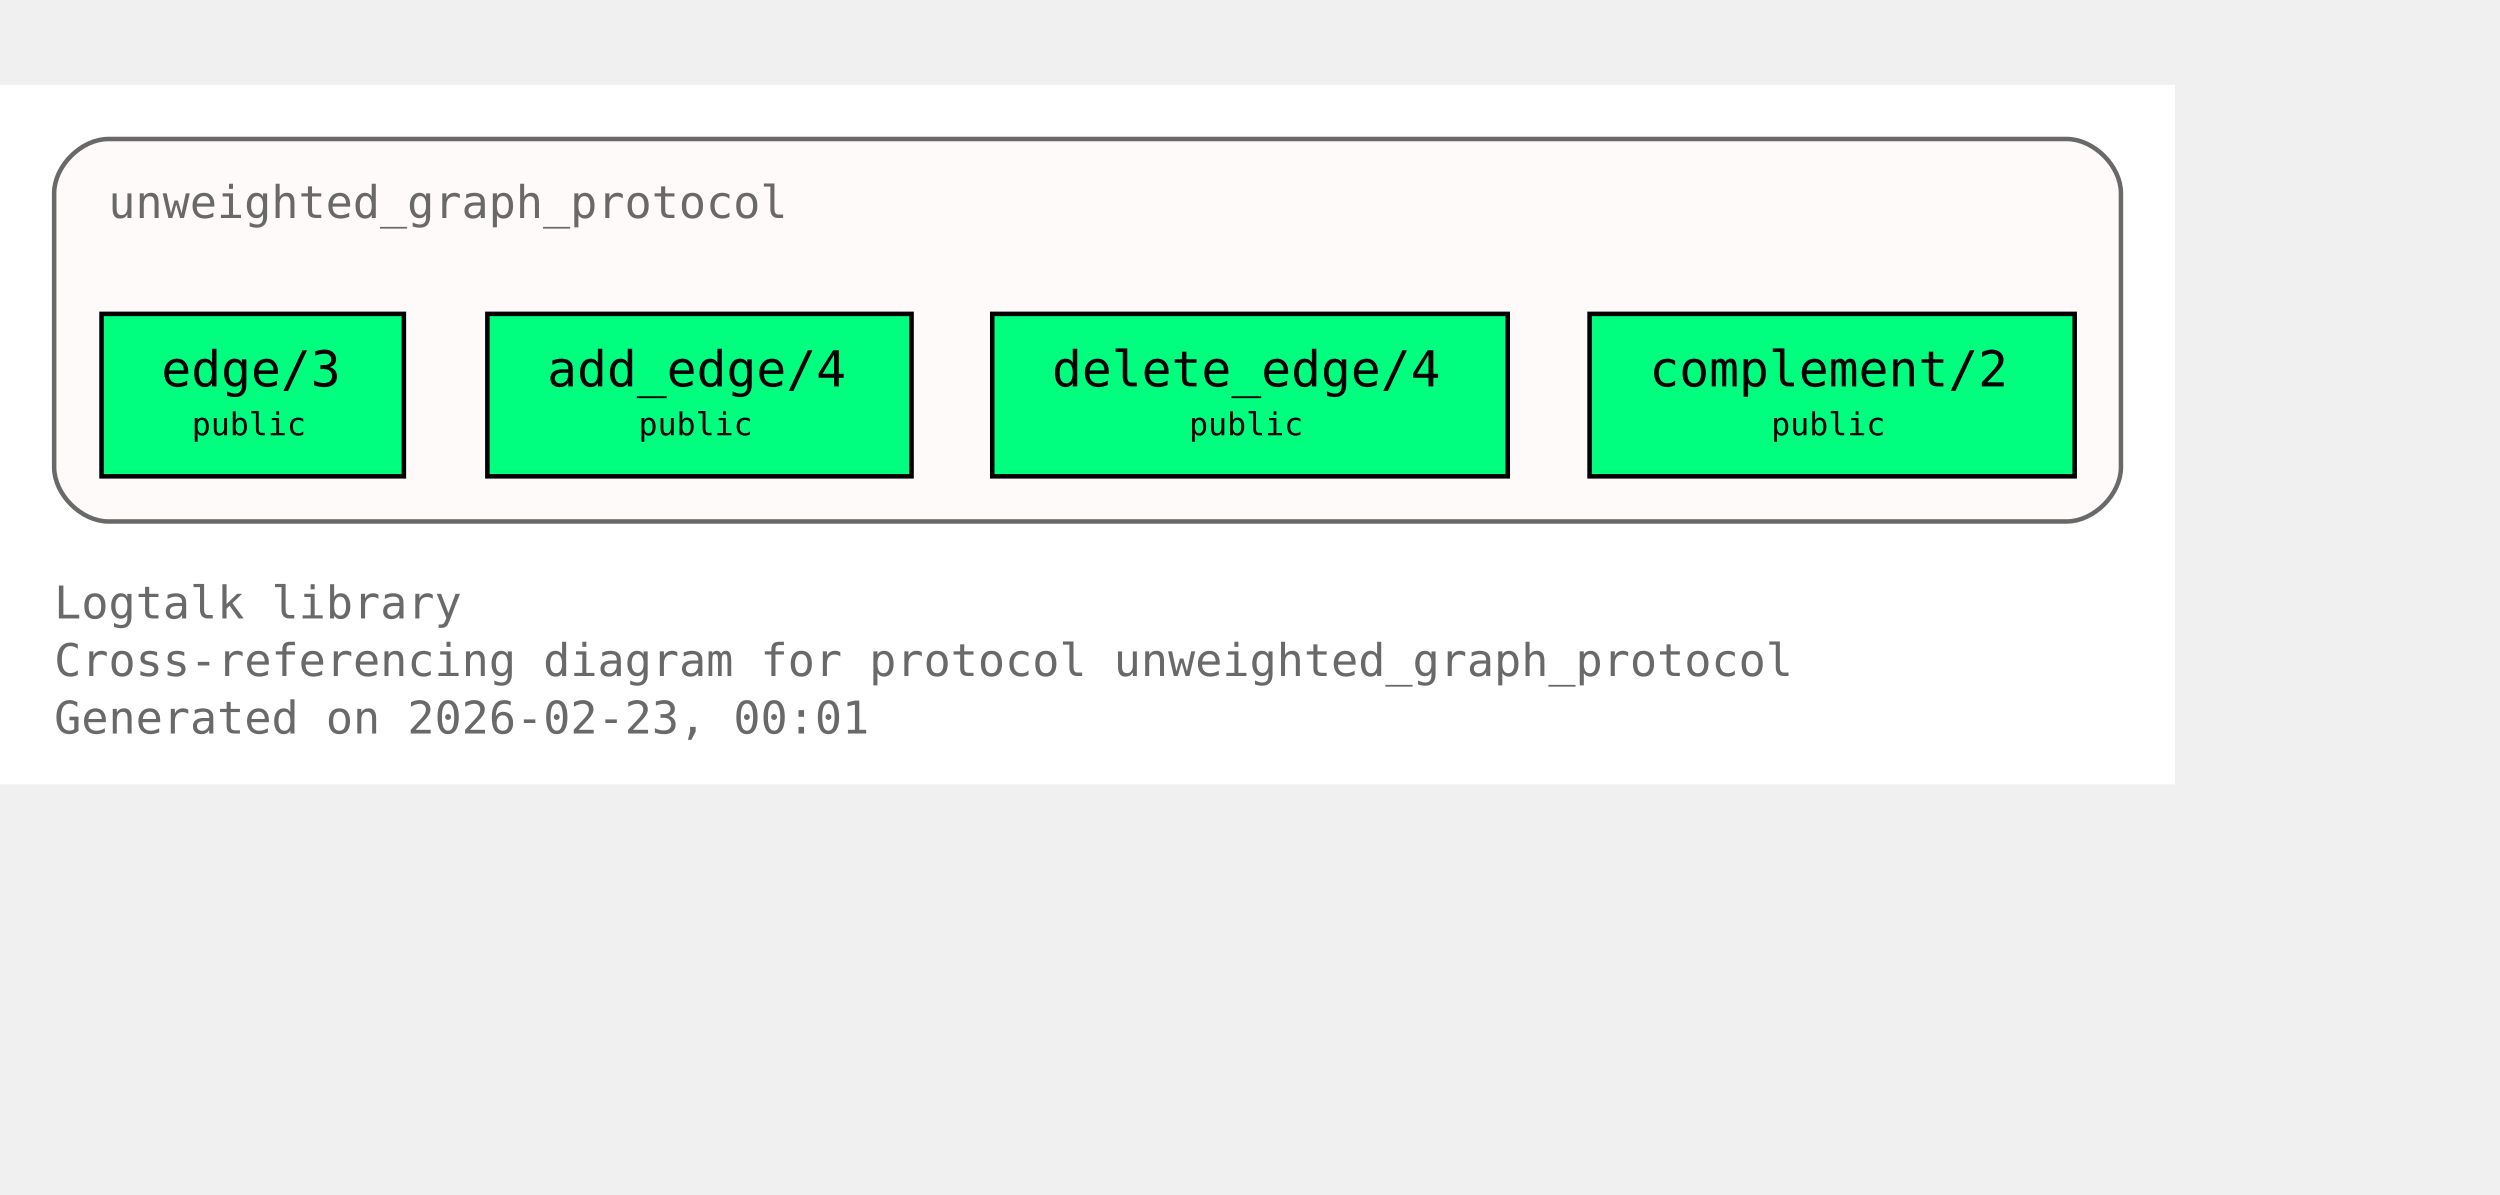
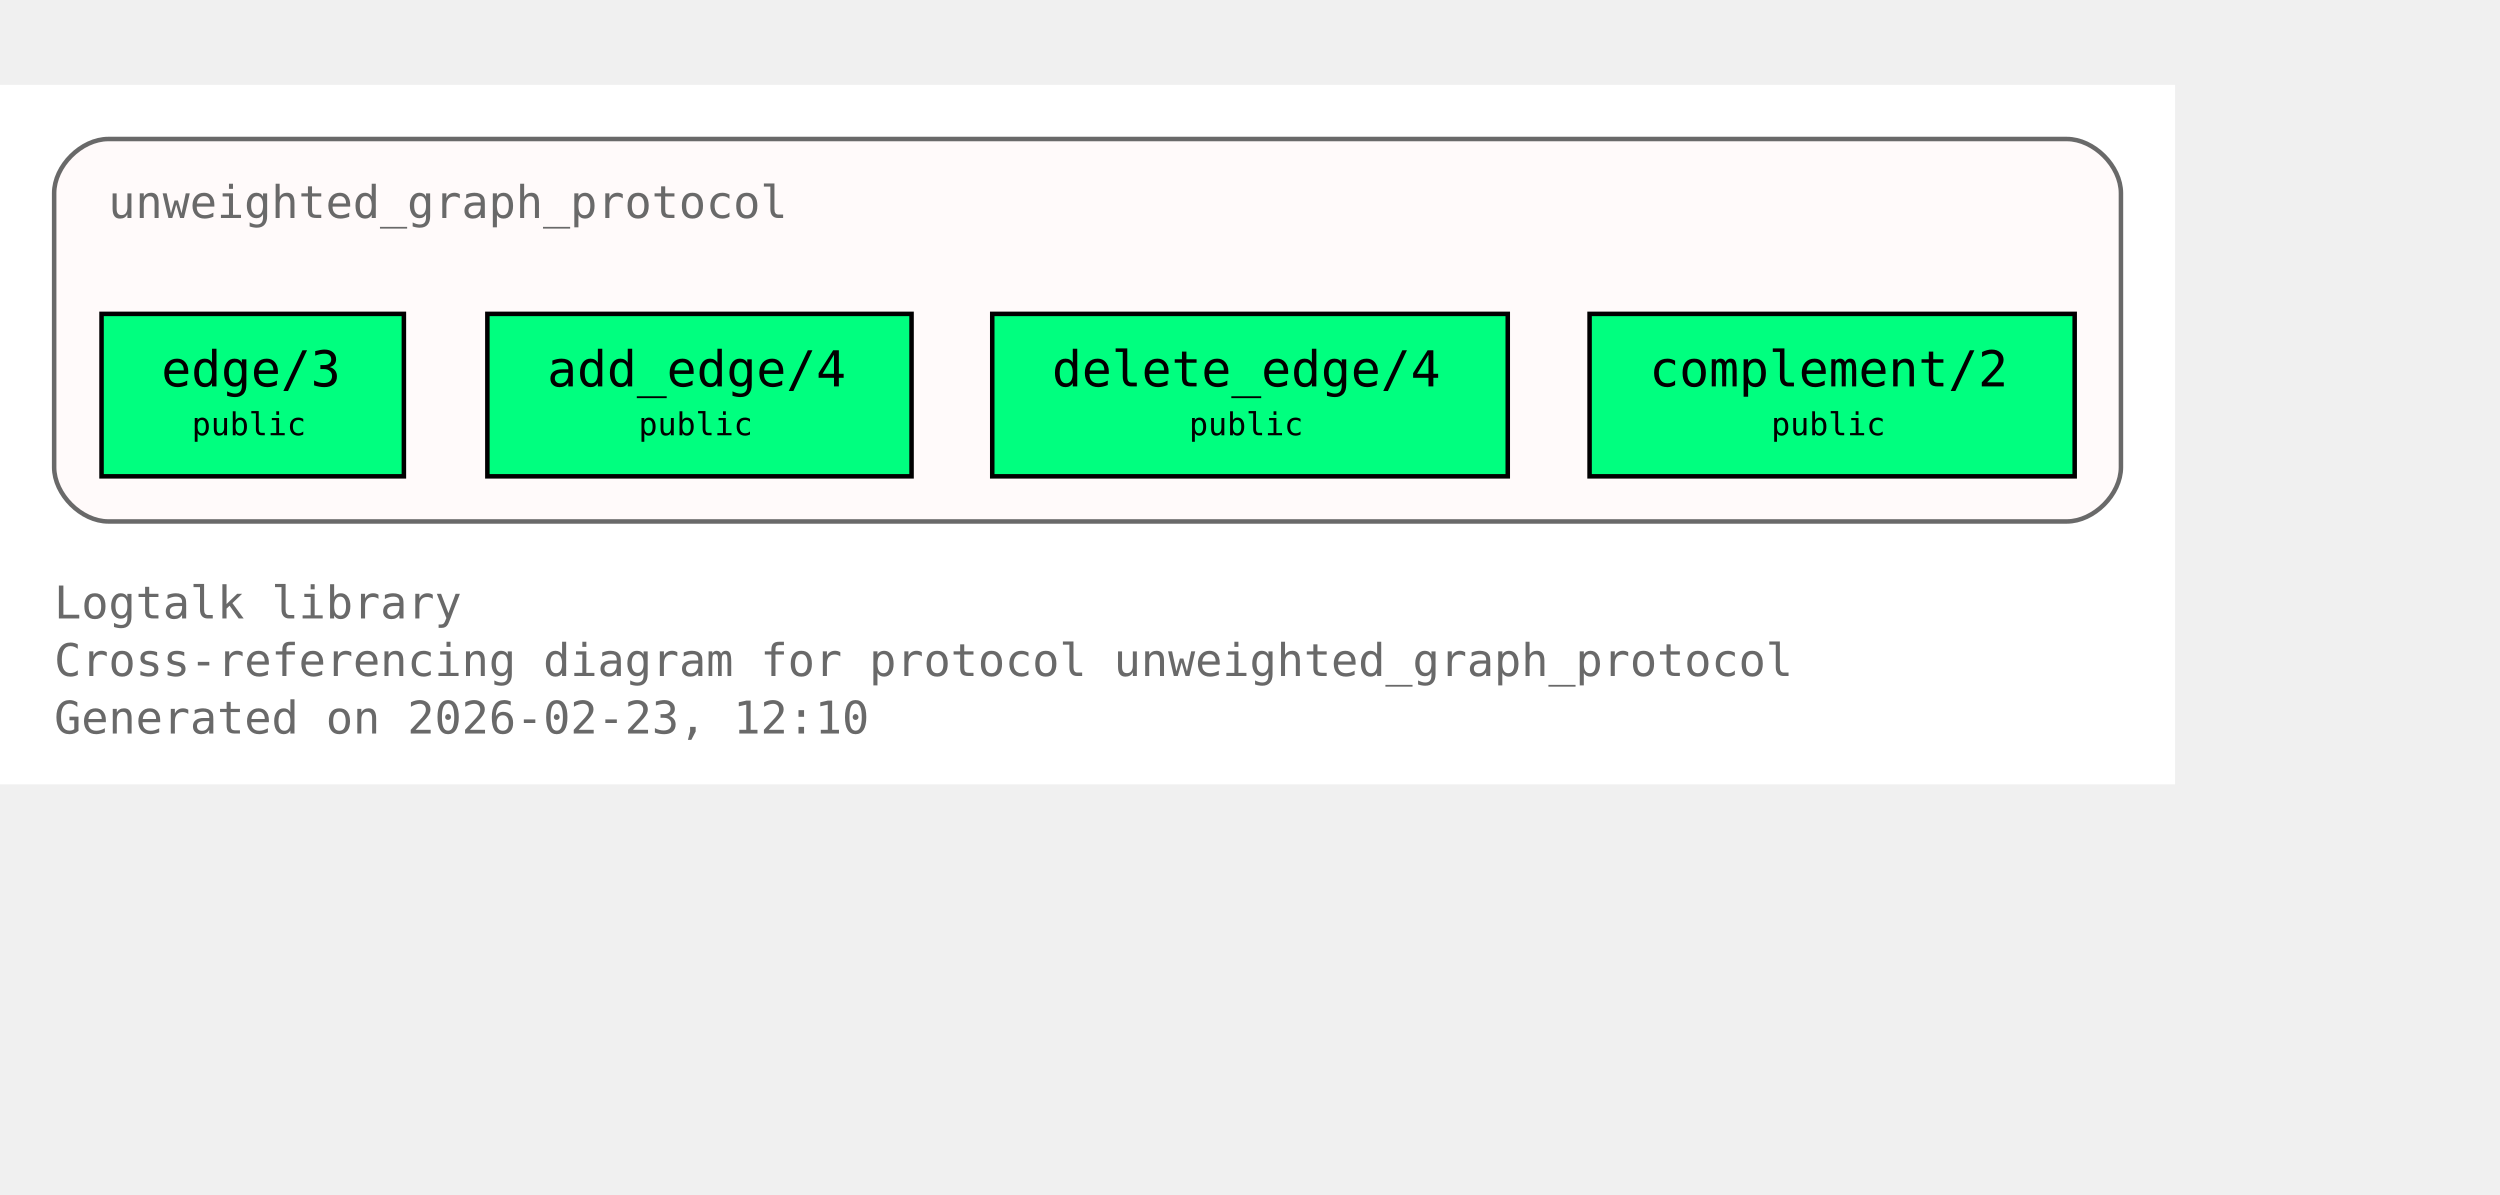
<svg xmlns="http://www.w3.org/2000/svg" xmlns:xlink="http://www.w3.org/1999/xlink" width="626pt" height="299pt" viewBox="72.00 72.00 554.00 227.00">
  <g id="graph0" class="graph" transform="scale(1 1) rotate(0) translate(76 223)">
    <polygon fill="white" stroke="none" points="-4,4 -4,-151 478,-151 478,4 -4,4" />
    <text xml:space="preserve" text-anchor="start" x="8" y="-32.75" font-family="Monospace" font-size="10.00" fill="dimgray">Logtalk library</text>
    <text xml:space="preserve" text-anchor="start" x="8" y="-20" font-family="Monospace" font-size="10.00" fill="dimgray">Cross-referencing diagram for protocol unweighted_graph_protocol</text>
-     <text xml:space="preserve" text-anchor="start" x="8" y="-7.25" font-family="Monospace" font-size="10.00" fill="dimgray">Generated on 2026-02-23, 00:01</text>
+     <text xml:space="preserve" text-anchor="start" x="8" y="-7.25" font-family="Monospace" font-size="10.00" fill="dimgray">Generated on 2026-02-23, 12:10</text>
    <g id="clust1" class="cluster">
      <g id="a_clust1">
        <a xlink:title="unweighted_graph_protocol">
          <path fill="snow" stroke="dimgray" d="M20,-54.25C20,-54.25 454,-54.25 454,-54.25 460,-54.25 466,-60.25 466,-66.25 466,-66.25 466,-127 466,-127 466,-133 460,-139 454,-139 454,-139 20,-139 20,-139 14,-139 8,-133 8,-127 8,-127 8,-66.25 8,-66.25 8,-60.25 14,-54.25 20,-54.25" />
          <g id="a_clust1_0">
-             <a xlink:href="https://github.com/LogtalkDotOrg/logtalk3/tree/792cd1d576e4d359aa9dfda77f2414b294da8835/library/graphs/unweighted_graph_protocol.lgt#L22" xlink:title="https://github.com/LogtalkDotOrg/logtalk3/tree/792cd1d576e4d359aa9dfda77f2414b294da8835/library/graphs/unweighted_graph_protocol.lgt#L22">
+             <a xlink:href="https://github.com/LogtalkDotOrg/logtalk3/tree/f197489a95d5930b5ae62a0515304398bc85df28/library/graphs/unweighted_graph_protocol.lgt#L22" xlink:title="https://github.com/LogtalkDotOrg/logtalk3/tree/f197489a95d5930b5ae62a0515304398bc85df28/library/graphs/unweighted_graph_protocol.lgt#L22">
              <text xml:space="preserve" text-anchor="start" x="20" y="-121.5" font-family="Monospace" font-size="10.00" fill="dimgray">unweighted_graph_protocol</text>
            </a>
          </g>
        </a>
      </g>
    </g>
    <g id="node1" class="node">
      <polygon fill="springgreen" stroke="black" points="85.5,-100.25 18.5,-100.25 18.5,-64.25 85.5,-64.25 85.5,-100.25" />
      <text xml:space="preserve" text-anchor="start" x="26.5" y="-84.95" font-family="Monospace" font-size="9.00"> </text>
      <g id="a_node1_1">
-         <a xlink:href="https://github.com/LogtalkDotOrg/logtalk3/tree/792cd1d576e4d359aa9dfda77f2414b294da8835/library/graphs/unweighted_graph_protocol.lgt#L32" xlink:title="https://github.com/LogtalkDotOrg/logtalk3/tree/792cd1d576e4d359aa9dfda77f2414b294da8835/library/graphs/unweighted_graph_protocol.lgt#L32">
+         <a xlink:href="https://github.com/LogtalkDotOrg/logtalk3/tree/f197489a95d5930b5ae62a0515304398bc85df28/library/graphs/unweighted_graph_protocol.lgt#L32" xlink:title="https://github.com/LogtalkDotOrg/logtalk3/tree/f197489a95d5930b5ae62a0515304398bc85df28/library/graphs/unweighted_graph_protocol.lgt#L32">
          <text xml:space="preserve" text-anchor="start" x="31.75" y="-84.17" font-family="Monospace" font-size="11.00">edge/3</text>
        </a>
      </g>
      <text xml:space="preserve" text-anchor="start" x="72.25" y="-84.95" font-family="Monospace" font-size="9.00"> </text>
      <text xml:space="preserve" text-anchor="start" x="26.5" y="-72.58" font-family="Monospace" font-size="9.00"> </text>
      <text xml:space="preserve" text-anchor="start" x="38.5" y="-73.35" font-family="Monospace" font-size="7.00">public</text>
      <text xml:space="preserve" text-anchor="start" x="72.25" y="-72.58" font-family="Monospace" font-size="9.00"> </text>
    </g>
    <g id="node2" class="node">
      <polygon fill="springgreen" stroke="black" points="198,-100.25 104,-100.25 104,-64.25 198,-64.25 198,-100.25" />
      <text xml:space="preserve" text-anchor="start" x="112" y="-84.95" font-family="Monospace" font-size="9.00"> </text>
      <g id="a_node2_2">
-         <a xlink:href="https://github.com/LogtalkDotOrg/logtalk3/tree/792cd1d576e4d359aa9dfda77f2414b294da8835/library/graphs/unweighted_graph_protocol.lgt#L39" xlink:title="https://github.com/LogtalkDotOrg/logtalk3/tree/792cd1d576e4d359aa9dfda77f2414b294da8835/library/graphs/unweighted_graph_protocol.lgt#L39">
+         <a xlink:href="https://github.com/LogtalkDotOrg/logtalk3/tree/f197489a95d5930b5ae62a0515304398bc85df28/library/graphs/unweighted_graph_protocol.lgt#L39" xlink:title="https://github.com/LogtalkDotOrg/logtalk3/tree/f197489a95d5930b5ae62a0515304398bc85df28/library/graphs/unweighted_graph_protocol.lgt#L39">
          <text xml:space="preserve" text-anchor="start" x="117.25" y="-84.17" font-family="Monospace" font-size="11.00">add_edge/4</text>
        </a>
      </g>
      <text xml:space="preserve" text-anchor="start" x="184.75" y="-84.95" font-family="Monospace" font-size="9.00"> </text>
      <text xml:space="preserve" text-anchor="start" x="112" y="-72.58" font-family="Monospace" font-size="9.00"> </text>
      <text xml:space="preserve" text-anchor="start" x="137.5" y="-73.35" font-family="Monospace" font-size="7.00">public</text>
      <text xml:space="preserve" text-anchor="start" x="184.75" y="-72.58" font-family="Monospace" font-size="9.00"> </text>
    </g>
    <g id="node3" class="node">
      <polygon fill="springgreen" stroke="black" points="330.12,-100.25 215.88,-100.25 215.88,-64.25 330.12,-64.25 330.12,-100.25" />
      <text xml:space="preserve" text-anchor="start" x="223.88" y="-84.95" font-family="Monospace" font-size="9.00"> </text>
      <g id="a_node3_3">
-         <a xlink:href="https://github.com/LogtalkDotOrg/logtalk3/tree/792cd1d576e4d359aa9dfda77f2414b294da8835/library/graphs/unweighted_graph_protocol.lgt#L46" xlink:title="https://github.com/LogtalkDotOrg/logtalk3/tree/792cd1d576e4d359aa9dfda77f2414b294da8835/library/graphs/unweighted_graph_protocol.lgt#L46">
+         <a xlink:href="https://github.com/LogtalkDotOrg/logtalk3/tree/f197489a95d5930b5ae62a0515304398bc85df28/library/graphs/unweighted_graph_protocol.lgt#L46" xlink:title="https://github.com/LogtalkDotOrg/logtalk3/tree/f197489a95d5930b5ae62a0515304398bc85df28/library/graphs/unweighted_graph_protocol.lgt#L46">
          <text xml:space="preserve" text-anchor="start" x="229.12" y="-84.17" font-family="Monospace" font-size="11.00">delete_edge/4</text>
        </a>
      </g>
      <text xml:space="preserve" text-anchor="start" x="316.88" y="-84.95" font-family="Monospace" font-size="9.00"> </text>
      <text xml:space="preserve" text-anchor="start" x="223.88" y="-72.58" font-family="Monospace" font-size="9.00"> </text>
      <text xml:space="preserve" text-anchor="start" x="259.5" y="-73.35" font-family="Monospace" font-size="7.00">public</text>
      <text xml:space="preserve" text-anchor="start" x="316.88" y="-72.58" font-family="Monospace" font-size="9.00"> </text>
    </g>
    <g id="node4" class="node">
      <polygon fill="springgreen" stroke="black" points="455.75,-100.25 348.25,-100.25 348.25,-64.25 455.75,-64.25 455.75,-100.25" />
      <text xml:space="preserve" text-anchor="start" x="356.25" y="-84.95" font-family="Monospace" font-size="9.00"> </text>
      <g id="a_node4_4">
-         <a xlink:href="https://github.com/LogtalkDotOrg/logtalk3/tree/792cd1d576e4d359aa9dfda77f2414b294da8835/library/graphs/unweighted_graph_protocol.lgt#L53" xlink:title="https://github.com/LogtalkDotOrg/logtalk3/tree/792cd1d576e4d359aa9dfda77f2414b294da8835/library/graphs/unweighted_graph_protocol.lgt#L53">
+         <a xlink:href="https://github.com/LogtalkDotOrg/logtalk3/tree/f197489a95d5930b5ae62a0515304398bc85df28/library/graphs/unweighted_graph_protocol.lgt#L53" xlink:title="https://github.com/LogtalkDotOrg/logtalk3/tree/f197489a95d5930b5ae62a0515304398bc85df28/library/graphs/unweighted_graph_protocol.lgt#L53">
          <text xml:space="preserve" text-anchor="start" x="361.5" y="-84.17" font-family="Monospace" font-size="11.00">complement/2</text>
        </a>
      </g>
      <text xml:space="preserve" text-anchor="start" x="442.5" y="-84.95" font-family="Monospace" font-size="9.00"> </text>
      <text xml:space="preserve" text-anchor="start" x="356.25" y="-72.58" font-family="Monospace" font-size="9.00"> </text>
      <text xml:space="preserve" text-anchor="start" x="388.5" y="-73.35" font-family="Monospace" font-size="7.00">public</text>
      <text xml:space="preserve" text-anchor="start" x="442.5" y="-72.58" font-family="Monospace" font-size="9.00"> </text>
    </g>
  </g>
</svg>
